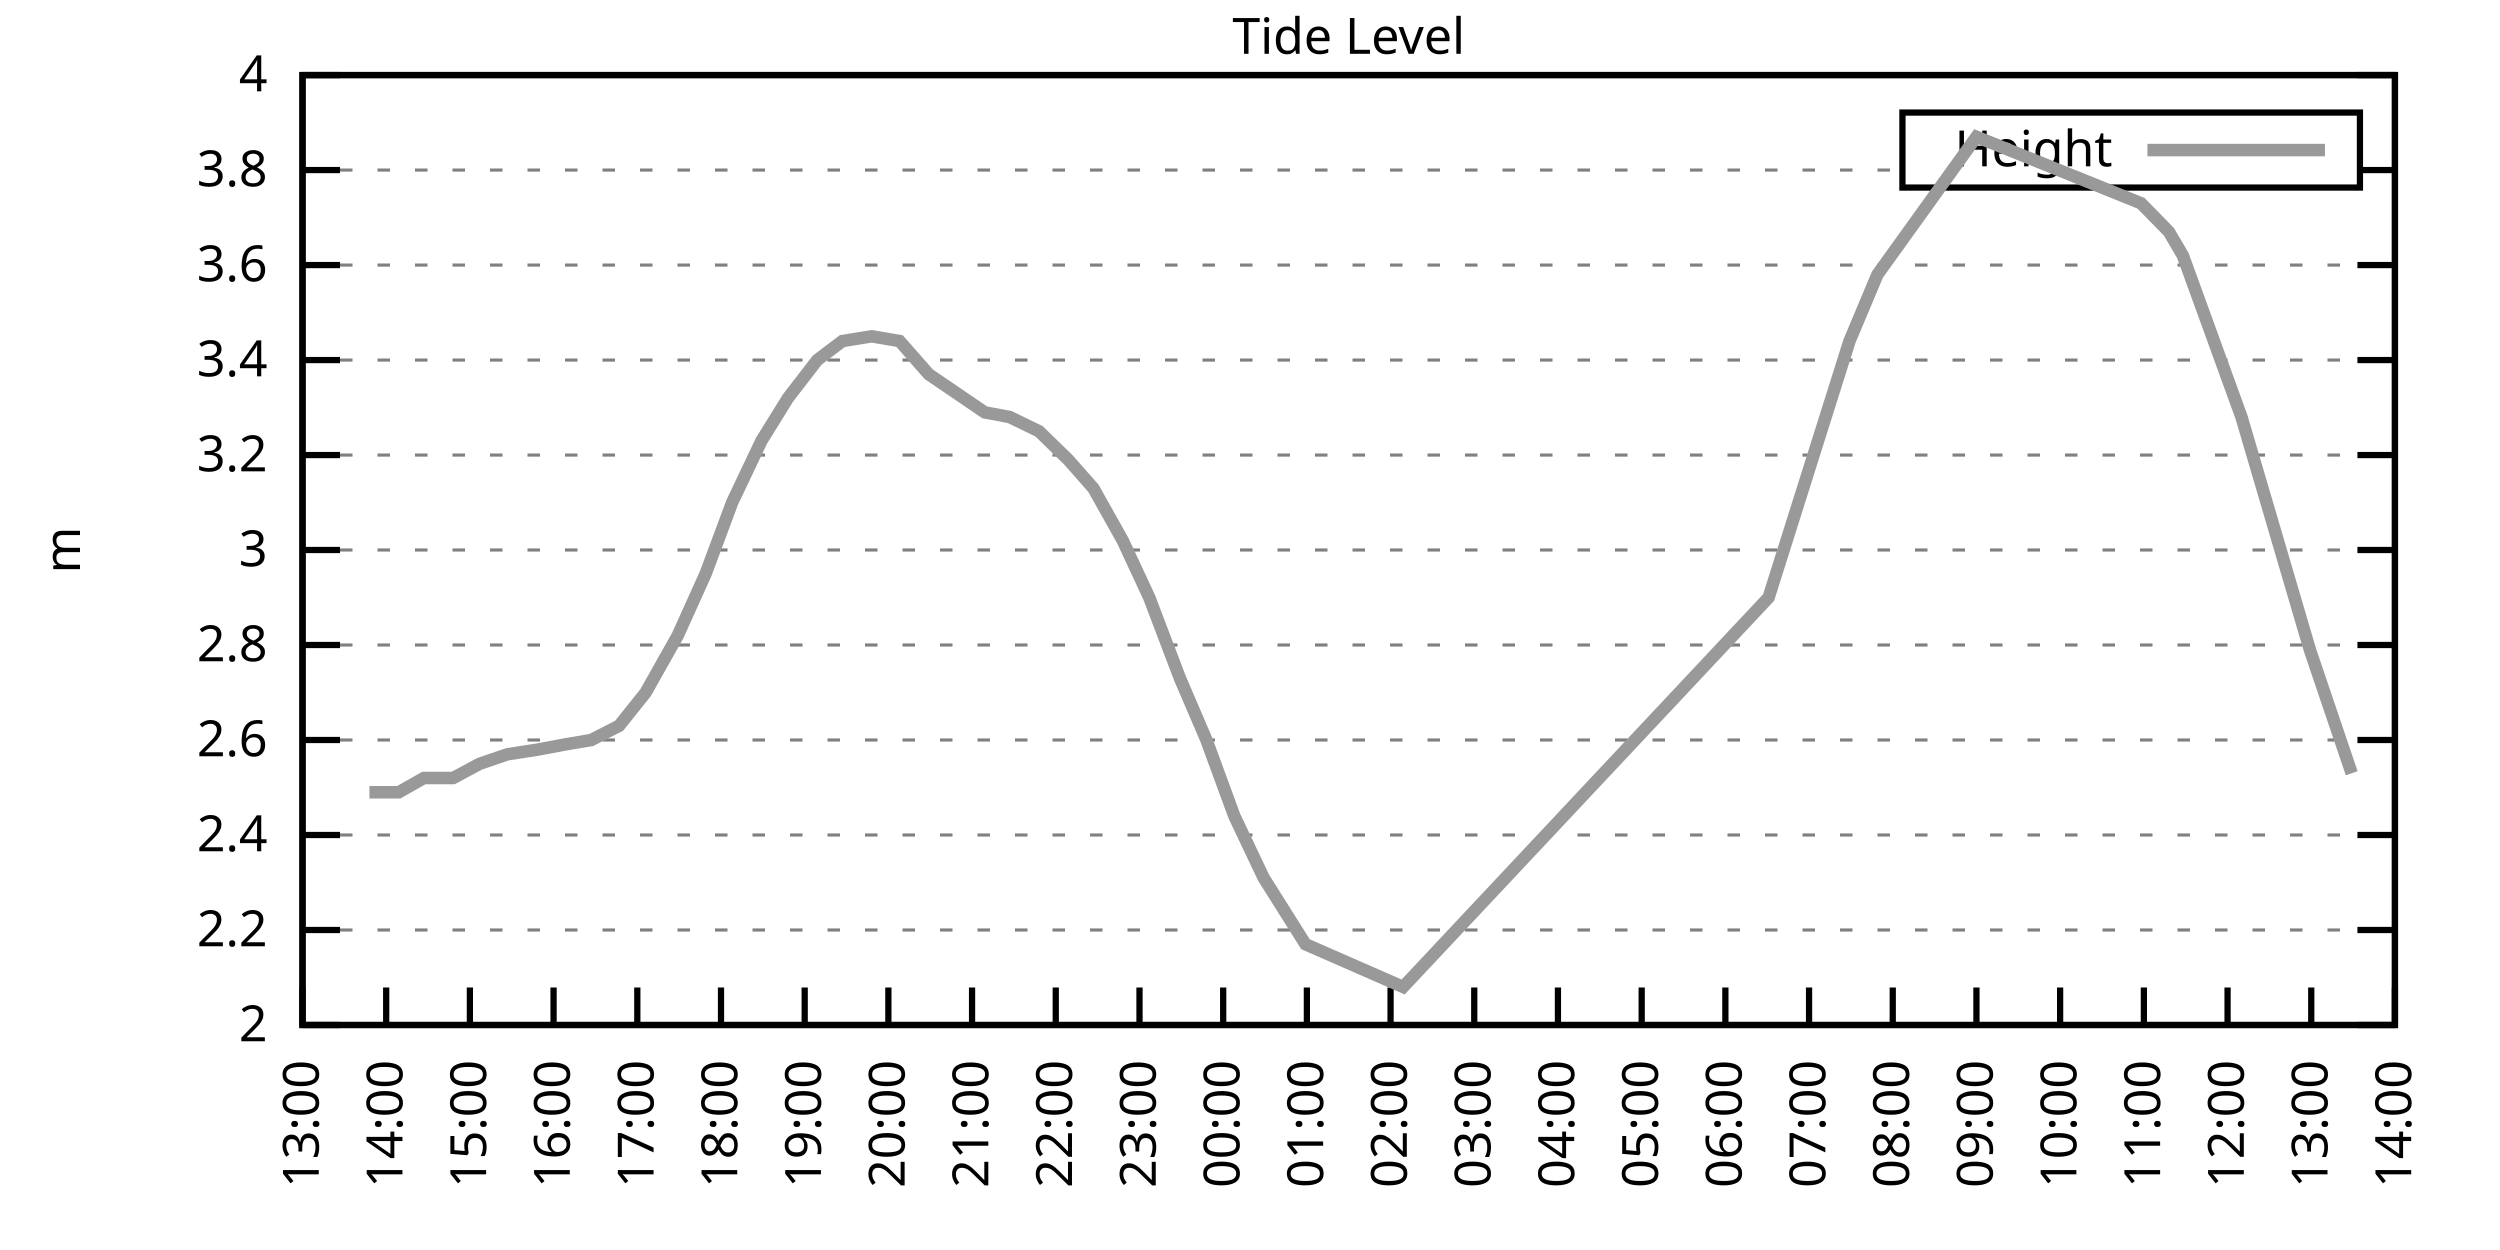
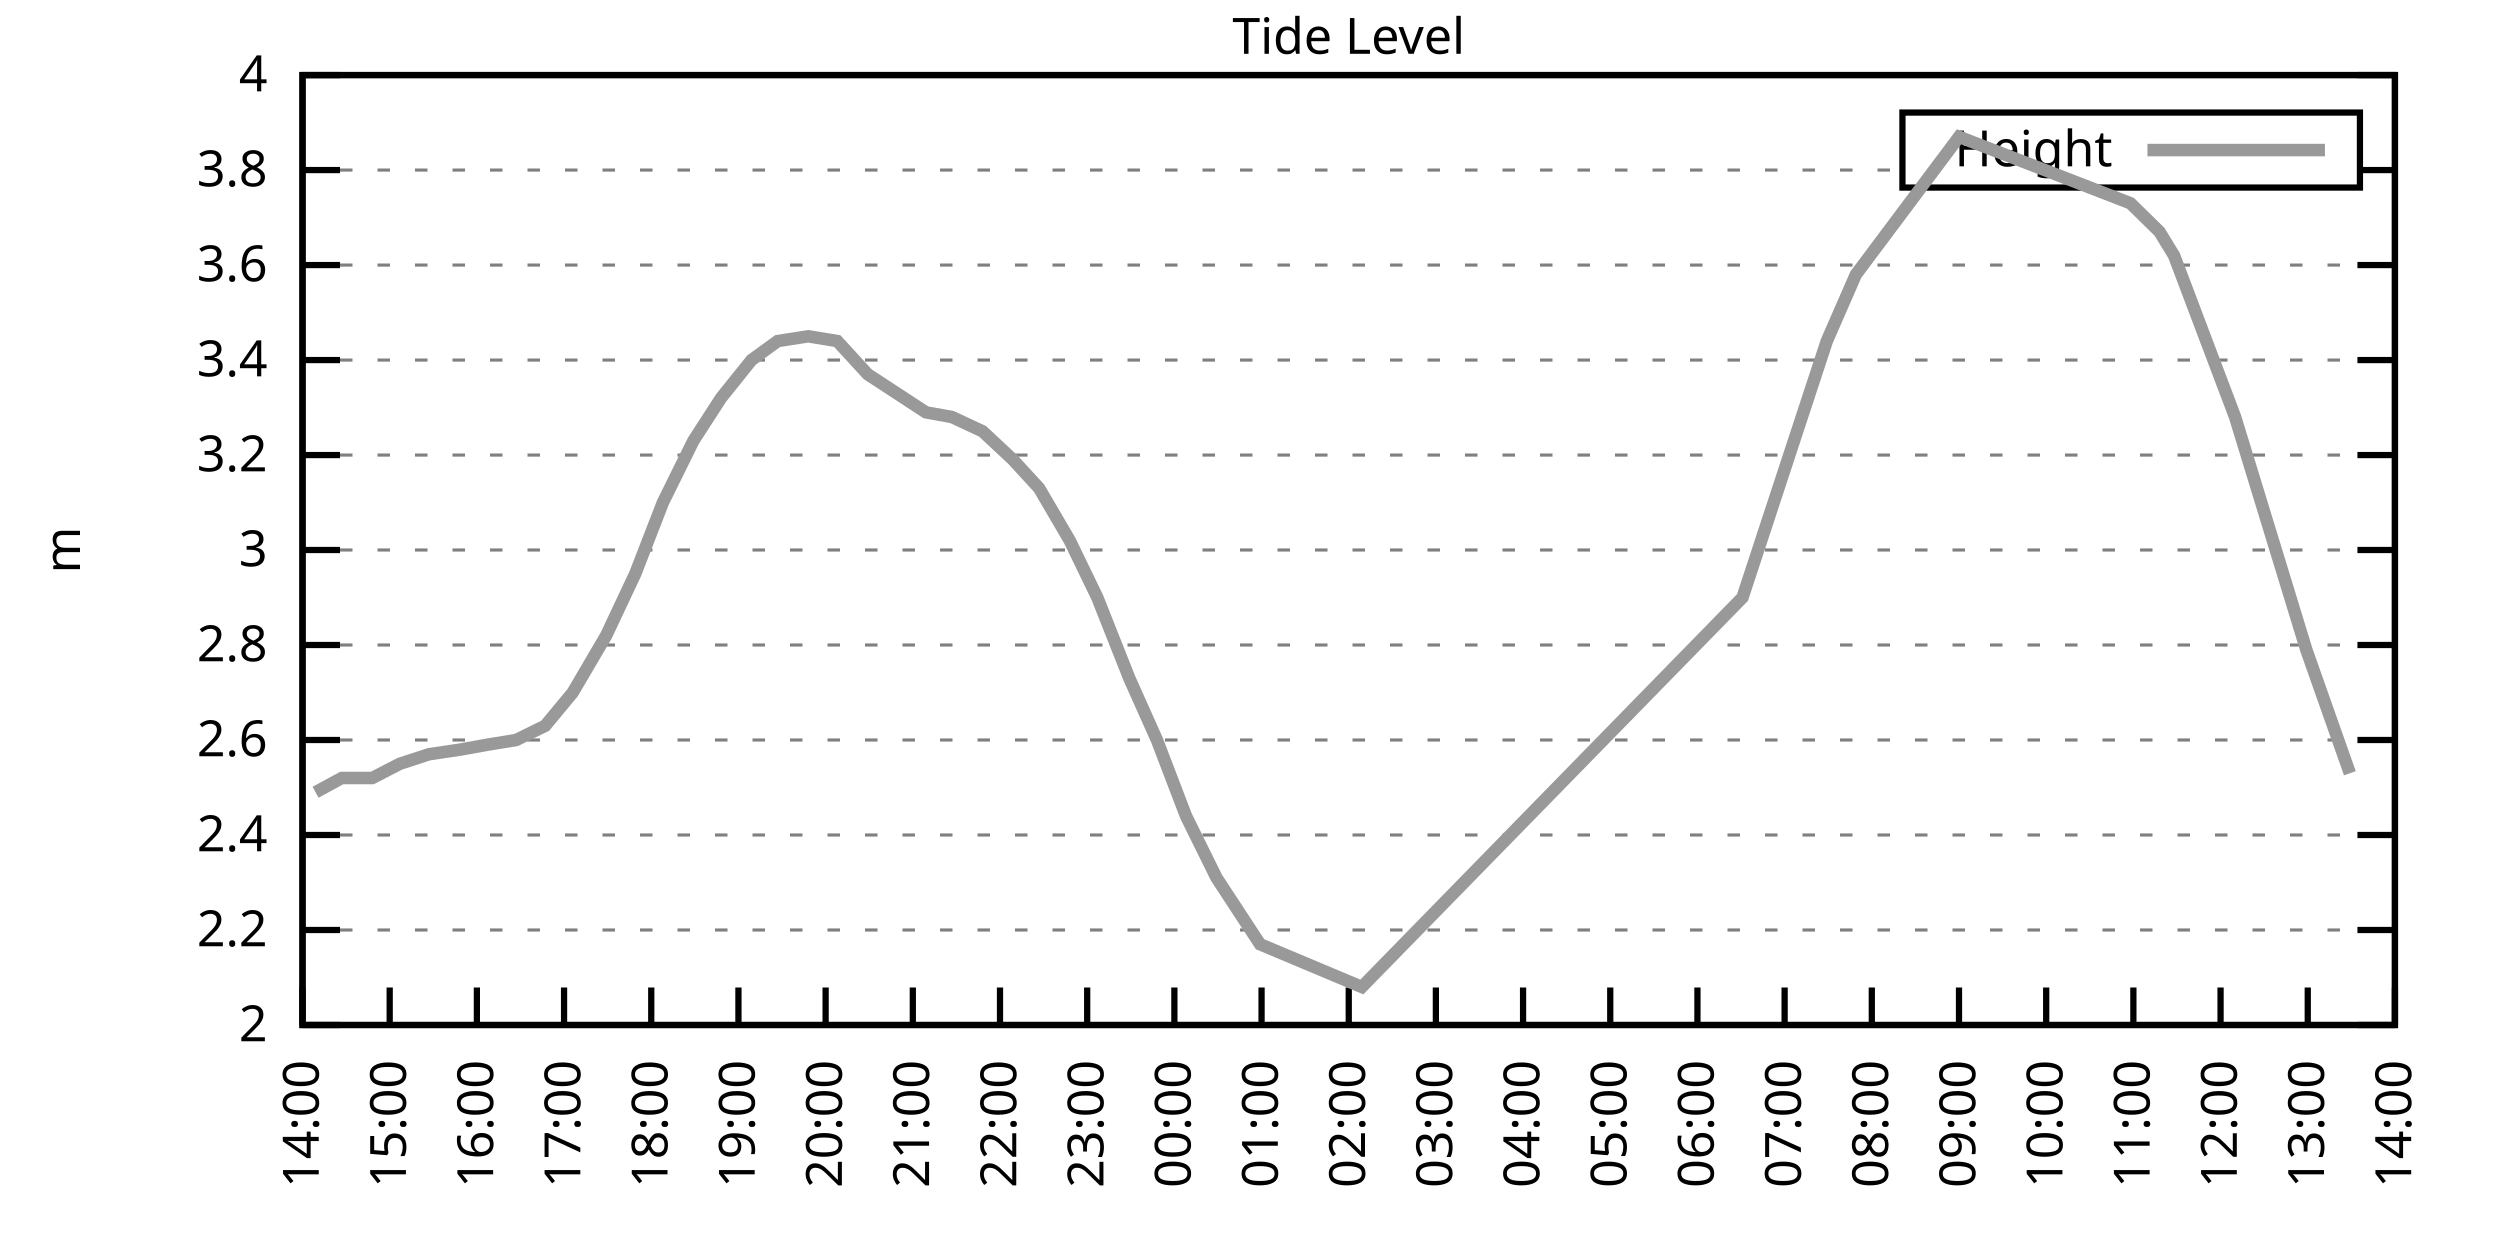
<svg xmlns="http://www.w3.org/2000/svg" xmlns:xlink="http://www.w3.org/1999/xlink" width="400" height="200" viewBox="0 0 400 200">
  <g id="gnuplot_canvas">
    <rect x="0" y="0" width="400" height="200" fill="none" />
    <defs>
      <circle id="gpDot" r="0.5" stroke-width="0.5" stroke="currentColor" />
      <path id="gpPt0" stroke-width="0.333" stroke="currentColor" d="M-1,0 h2 M0,-1 v2" />
      <path id="gpPt1" stroke-width="0.333" stroke="currentColor" d="M-1,-1 L1,1 M1,-1 L-1,1" />
      <path id="gpPt2" stroke-width="0.333" stroke="currentColor" d="M-1,0 L1,0 M0,-1 L0,1 M-1,-1 L1,1 M-1,1 L1,-1" />
      <rect id="gpPt3" stroke-width="0.333" stroke="currentColor" x="-1" y="-1" width="2" height="2" />
      <rect id="gpPt4" stroke-width="0.333" stroke="currentColor" fill="currentColor" x="-1" y="-1" width="2" height="2" />
      <circle id="gpPt5" stroke-width="0.333" stroke="currentColor" cx="0" cy="0" r="1" />
      <use xlink:href="#gpPt5" id="gpPt6" fill="currentColor" stroke="none" />
      <path id="gpPt7" stroke-width="0.333" stroke="currentColor" d="M0,-1.33 L-1.33,0.67 L1.33,0.67 z" />
      <use xlink:href="#gpPt7" id="gpPt8" fill="currentColor" stroke="none" />
      <use xlink:href="#gpPt7" id="gpPt9" stroke="currentColor" transform="rotate(180)" />
      <use xlink:href="#gpPt9" id="gpPt10" fill="currentColor" stroke="none" />
      <use xlink:href="#gpPt3" id="gpPt11" stroke="currentColor" transform="rotate(45)" />
      <use xlink:href="#gpPt11" id="gpPt12" fill="currentColor" stroke="none" />
      <path id="gpPt13" stroke-width="0.333" stroke="currentColor" d="M0,1.330 L1.265,0.411 L0.782,-1.067 L-0.782,-1.076 L-1.265,0.411 z" />
      <use xlink:href="#gpPt13" id="gpPt14" fill="currentColor" stroke="none" />
      <filter id="textbox" filterUnits="objectBoundingBox" x="0" y="0" height="1" width="1">
        <feFlood flood-color="white" flood-opacity="1" result="bgnd" />
        <feComposite in="SourceGraphic" in2="bgnd" operator="atop" />
      </filter>
      <filter id="greybox" filterUnits="objectBoundingBox" x="0" y="0" height="1" width="1">
        <feFlood flood-color="lightgrey" flood-opacity="1" result="grey" />
        <feComposite in="SourceGraphic" in2="grey" operator="atop" />
      </filter>
    </defs>
    <g fill="none" color="white" stroke="currentColor" stroke-width="1.00" stroke-linecap="butt" stroke-linejoin="miter">
</g>
    <g fill="none" color="black" stroke="currentColor" stroke-width="1.00" stroke-linecap="butt" stroke-linejoin="miter">
      <g stroke="none" shape-rendering="crispEdges">
        <polygon fill="rgb(255, 255, 255)" points="48.40,164.00 383.18,164.00 383.18,12.02 48.40,12.02 " />
      </g>
    </g>
    <g fill="none" color="black" stroke="currentColor" stroke-width="1.00" stroke-linecap="butt" stroke-linejoin="miter">
</g>
    <g fill="none" color="black" stroke="black" stroke-width="0.50" stroke-linecap="butt" stroke-linejoin="miter">
</g>
    <g fill="none" color="gray" stroke="currentColor" stroke-width="0.50" stroke-linecap="butt" stroke-linejoin="miter">
      <path stroke="gray" stroke-dasharray="2,4" class="gridline" d="M48.40,164.00 L383.19,164.00  " />
    </g>
    <g fill="none" color="gray" stroke="gray" stroke-width="1.00" stroke-linecap="butt" stroke-linejoin="miter">
</g>
    <g fill="none" color="black" stroke="currentColor" stroke-width="1.00" stroke-linecap="butt" stroke-linejoin="miter">
      <path stroke="black" d="M48.40,164.00 L54.40,164.00 M383.19,164.00 L377.19,164.00  " />
      <g transform="translate(42.80,166.60)" stroke="none" fill="black" font-family="Sans" font-size="8.00" text-anchor="end">
        <text>
          <tspan font-family="Sans"> 2</tspan>
        </text>
      </g>
    </g>
    <g fill="none" color="black" stroke="currentColor" stroke-width="1.00" stroke-linecap="butt" stroke-linejoin="miter">
</g>
    <g fill="none" color="black" stroke="black" stroke-width="0.50" stroke-linecap="butt" stroke-linejoin="miter">
</g>
    <g fill="none" color="gray" stroke="currentColor" stroke-width="0.50" stroke-linecap="butt" stroke-linejoin="miter">
      <path stroke="gray" stroke-dasharray="2,4" class="gridline" d="M48.40,148.80 L383.19,148.80  " />
    </g>
    <g fill="none" color="gray" stroke="gray" stroke-width="1.00" stroke-linecap="butt" stroke-linejoin="miter">
</g>
    <g fill="none" color="black" stroke="currentColor" stroke-width="1.00" stroke-linecap="butt" stroke-linejoin="miter">
      <path stroke="black" d="M48.40,148.80 L54.40,148.80 M383.19,148.80 L377.19,148.80  " />
      <g transform="translate(42.80,151.40)" stroke="none" fill="black" font-family="Sans" font-size="8.00" text-anchor="end">
        <text>
          <tspan font-family="Sans"> 2.2</tspan>
        </text>
      </g>
    </g>
    <g fill="none" color="black" stroke="currentColor" stroke-width="1.00" stroke-linecap="butt" stroke-linejoin="miter">
</g>
    <g fill="none" color="black" stroke="black" stroke-width="0.50" stroke-linecap="butt" stroke-linejoin="miter">
</g>
    <g fill="none" color="gray" stroke="currentColor" stroke-width="0.50" stroke-linecap="butt" stroke-linejoin="miter">
      <path stroke="gray" stroke-dasharray="2,4" class="gridline" d="M48.40,133.60 L383.19,133.60  " />
    </g>
    <g fill="none" color="gray" stroke="gray" stroke-width="1.00" stroke-linecap="butt" stroke-linejoin="miter">
</g>
    <g fill="none" color="black" stroke="currentColor" stroke-width="1.00" stroke-linecap="butt" stroke-linejoin="miter">
      <path stroke="black" d="M48.40,133.60 L54.40,133.60 M383.19,133.60 L377.19,133.60  " />
      <g transform="translate(42.80,136.20)" stroke="none" fill="black" font-family="Sans" font-size="8.00" text-anchor="end">
        <text>
          <tspan font-family="Sans"> 2.4</tspan>
        </text>
      </g>
    </g>
    <g fill="none" color="black" stroke="currentColor" stroke-width="1.00" stroke-linecap="butt" stroke-linejoin="miter">
</g>
    <g fill="none" color="black" stroke="black" stroke-width="0.50" stroke-linecap="butt" stroke-linejoin="miter">
</g>
    <g fill="none" color="gray" stroke="currentColor" stroke-width="0.50" stroke-linecap="butt" stroke-linejoin="miter">
      <path stroke="gray" stroke-dasharray="2,4" class="gridline" d="M48.40,118.40 L383.19,118.40  " />
    </g>
    <g fill="none" color="gray" stroke="gray" stroke-width="1.00" stroke-linecap="butt" stroke-linejoin="miter">
</g>
    <g fill="none" color="black" stroke="currentColor" stroke-width="1.00" stroke-linecap="butt" stroke-linejoin="miter">
      <path stroke="black" d="M48.40,118.40 L54.40,118.40 M383.19,118.40 L377.19,118.40  " />
      <g transform="translate(42.80,121.00)" stroke="none" fill="black" font-family="Sans" font-size="8.00" text-anchor="end">
        <text>
          <tspan font-family="Sans"> 2.6</tspan>
        </text>
      </g>
    </g>
    <g fill="none" color="black" stroke="currentColor" stroke-width="1.00" stroke-linecap="butt" stroke-linejoin="miter">
</g>
    <g fill="none" color="black" stroke="black" stroke-width="0.50" stroke-linecap="butt" stroke-linejoin="miter">
</g>
    <g fill="none" color="gray" stroke="currentColor" stroke-width="0.50" stroke-linecap="butt" stroke-linejoin="miter">
      <path stroke="gray" stroke-dasharray="2,4" class="gridline" d="M48.40,103.20 L383.19,103.20  " />
    </g>
    <g fill="none" color="gray" stroke="gray" stroke-width="1.00" stroke-linecap="butt" stroke-linejoin="miter">
</g>
    <g fill="none" color="black" stroke="currentColor" stroke-width="1.00" stroke-linecap="butt" stroke-linejoin="miter">
      <path stroke="black" d="M48.40,103.20 L54.40,103.20 M383.19,103.20 L377.19,103.20  " />
      <g transform="translate(42.80,105.80)" stroke="none" fill="black" font-family="Sans" font-size="8.00" text-anchor="end">
        <text>
          <tspan font-family="Sans"> 2.8</tspan>
        </text>
      </g>
    </g>
    <g fill="none" color="black" stroke="currentColor" stroke-width="1.00" stroke-linecap="butt" stroke-linejoin="miter">
</g>
    <g fill="none" color="black" stroke="black" stroke-width="0.50" stroke-linecap="butt" stroke-linejoin="miter">
</g>
    <g fill="none" color="gray" stroke="currentColor" stroke-width="0.50" stroke-linecap="butt" stroke-linejoin="miter">
      <path stroke="gray" stroke-dasharray="2,4" class="gridline" d="M48.40,88.00 L383.19,88.00  " />
    </g>
    <g fill="none" color="gray" stroke="gray" stroke-width="1.00" stroke-linecap="butt" stroke-linejoin="miter">
</g>
    <g fill="none" color="black" stroke="currentColor" stroke-width="1.00" stroke-linecap="butt" stroke-linejoin="miter">
      <path stroke="black" d="M48.40,88.00 L54.40,88.00 M383.19,88.00 L377.19,88.00  " />
      <g transform="translate(42.80,90.60)" stroke="none" fill="black" font-family="Sans" font-size="8.00" text-anchor="end">
        <text>
          <tspan font-family="Sans"> 3</tspan>
        </text>
      </g>
    </g>
    <g fill="none" color="black" stroke="currentColor" stroke-width="1.00" stroke-linecap="butt" stroke-linejoin="miter">
</g>
    <g fill="none" color="black" stroke="black" stroke-width="0.50" stroke-linecap="butt" stroke-linejoin="miter">
</g>
    <g fill="none" color="gray" stroke="currentColor" stroke-width="0.50" stroke-linecap="butt" stroke-linejoin="miter">
      <path stroke="gray" stroke-dasharray="2,4" class="gridline" d="M48.40,72.81 L383.19,72.81  " />
    </g>
    <g fill="none" color="gray" stroke="gray" stroke-width="1.00" stroke-linecap="butt" stroke-linejoin="miter">
</g>
    <g fill="none" color="black" stroke="currentColor" stroke-width="1.00" stroke-linecap="butt" stroke-linejoin="miter">
      <path stroke="black" d="M48.40,72.81 L54.40,72.81 M383.19,72.81 L377.19,72.81  " />
      <g transform="translate(42.80,75.41)" stroke="none" fill="black" font-family="Sans" font-size="8.00" text-anchor="end">
        <text>
          <tspan font-family="Sans"> 3.2</tspan>
        </text>
      </g>
    </g>
    <g fill="none" color="black" stroke="currentColor" stroke-width="1.00" stroke-linecap="butt" stroke-linejoin="miter">
</g>
    <g fill="none" color="black" stroke="black" stroke-width="0.50" stroke-linecap="butt" stroke-linejoin="miter">
</g>
    <g fill="none" color="gray" stroke="currentColor" stroke-width="0.50" stroke-linecap="butt" stroke-linejoin="miter">
      <path stroke="gray" stroke-dasharray="2,4" class="gridline" d="M48.40,57.61 L383.19,57.61  " />
    </g>
    <g fill="none" color="gray" stroke="gray" stroke-width="1.00" stroke-linecap="butt" stroke-linejoin="miter">
</g>
    <g fill="none" color="black" stroke="currentColor" stroke-width="1.00" stroke-linecap="butt" stroke-linejoin="miter">
      <path stroke="black" d="M48.40,57.61 L54.40,57.61 M383.19,57.61 L377.19,57.61  " />
      <g transform="translate(42.80,60.21)" stroke="none" fill="black" font-family="Sans" font-size="8.00" text-anchor="end">
        <text>
          <tspan font-family="Sans"> 3.4</tspan>
        </text>
      </g>
    </g>
    <g fill="none" color="black" stroke="currentColor" stroke-width="1.00" stroke-linecap="butt" stroke-linejoin="miter">
</g>
    <g fill="none" color="black" stroke="black" stroke-width="0.50" stroke-linecap="butt" stroke-linejoin="miter">
</g>
    <g fill="none" color="gray" stroke="currentColor" stroke-width="0.50" stroke-linecap="butt" stroke-linejoin="miter">
      <path stroke="gray" stroke-dasharray="2,4" class="gridline" d="M48.40,42.41 L383.19,42.41  " />
    </g>
    <g fill="none" color="gray" stroke="gray" stroke-width="1.00" stroke-linecap="butt" stroke-linejoin="miter">
</g>
    <g fill="none" color="black" stroke="currentColor" stroke-width="1.00" stroke-linecap="butt" stroke-linejoin="miter">
      <path stroke="black" d="M48.40,42.41 L54.40,42.41 M383.19,42.41 L377.19,42.41  " />
      <g transform="translate(42.80,45.01)" stroke="none" fill="black" font-family="Sans" font-size="8.00" text-anchor="end">
        <text>
          <tspan font-family="Sans"> 3.6</tspan>
        </text>
      </g>
    </g>
    <g fill="none" color="black" stroke="currentColor" stroke-width="1.00" stroke-linecap="butt" stroke-linejoin="miter">
</g>
    <g fill="none" color="black" stroke="black" stroke-width="0.50" stroke-linecap="butt" stroke-linejoin="miter">
</g>
    <g fill="none" color="gray" stroke="currentColor" stroke-width="0.50" stroke-linecap="butt" stroke-linejoin="miter">
      <path stroke="gray" stroke-dasharray="2,4" class="gridline" d="M48.40,27.21 L304.39,27.21 M377.59,27.21 L383.19,27.21  " />
    </g>
    <g fill="none" color="gray" stroke="gray" stroke-width="1.00" stroke-linecap="butt" stroke-linejoin="miter">
</g>
    <g fill="none" color="black" stroke="currentColor" stroke-width="1.00" stroke-linecap="butt" stroke-linejoin="miter">
      <path stroke="black" d="M48.40,27.21 L54.40,27.21 M383.19,27.21 L377.19,27.21  " />
      <g transform="translate(42.80,29.81)" stroke="none" fill="black" font-family="Sans" font-size="8.00" text-anchor="end">
        <text>
          <tspan font-family="Sans"> 3.8</tspan>
        </text>
      </g>
    </g>
    <g fill="none" color="black" stroke="currentColor" stroke-width="1.00" stroke-linecap="butt" stroke-linejoin="miter">
</g>
    <g fill="none" color="black" stroke="black" stroke-width="0.50" stroke-linecap="butt" stroke-linejoin="miter">
</g>
    <g fill="none" color="gray" stroke="currentColor" stroke-width="0.50" stroke-linecap="butt" stroke-linejoin="miter">
      <path stroke="gray" stroke-dasharray="2,4" class="gridline" d="M48.40,12.01 L383.19,12.01  " />
    </g>
    <g fill="none" color="gray" stroke="gray" stroke-width="1.00" stroke-linecap="butt" stroke-linejoin="miter">
</g>
    <g fill="none" color="black" stroke="currentColor" stroke-width="1.00" stroke-linecap="butt" stroke-linejoin="miter">
      <path stroke="black" d="M48.40,12.01 L54.40,12.01 M383.19,12.01 L377.19,12.01  " />
      <g transform="translate(42.80,14.61)" stroke="none" fill="black" font-family="Sans" font-size="8.00" text-anchor="end">
        <text>
          <tspan font-family="Sans"> 4</tspan>
        </text>
      </g>
    </g>
    <g fill="none" color="black" stroke="currentColor" stroke-width="1.00" stroke-linecap="butt" stroke-linejoin="miter">
      <path stroke="black" d="M48.40,164.00 L48.40,158.00  " />
      <g transform="translate(51.00,169.60) rotate(270.00)" stroke="none" fill="black" font-family="Sans" font-size="8.00" text-anchor="end">
        <text>
-           <tspan font-family="Sans">13:00</tspan>
-         </text>
-       </g>
-     </g>
-     <g fill="none" color="black" stroke="currentColor" stroke-width="1.00" stroke-linecap="butt" stroke-linejoin="miter">
-       <path stroke="black" d="M61.79,164.00 L61.79,158.00  " />
-       <g transform="translate(64.39,169.60) rotate(270.00)" stroke="none" fill="black" font-family="Sans" font-size="8.00" text-anchor="end">
-         <text>
          <tspan font-family="Sans">14:00</tspan>
        </text>
      </g>
    </g>
    <g fill="none" color="black" stroke="currentColor" stroke-width="1.00" stroke-linecap="butt" stroke-linejoin="miter">
-       <path stroke="black" d="M75.18,164.00 L75.18,158.00  " />
-       <g transform="translate(77.78,169.60) rotate(270.00)" stroke="none" fill="black" font-family="Sans" font-size="8.00" text-anchor="end">
+       <path stroke="black" d="M62.35,164.00 L62.35,158.00  " />
+       <g transform="translate(64.95,169.60) rotate(270.00)" stroke="none" fill="black" font-family="Sans" font-size="8.00" text-anchor="end">
        <text>
          <tspan font-family="Sans">15:00</tspan>
        </text>
      </g>
    </g>
    <g fill="none" color="black" stroke="currentColor" stroke-width="1.00" stroke-linecap="butt" stroke-linejoin="miter">
-       <path stroke="black" d="M88.57,164.00 L88.57,158.00  " />
-       <g transform="translate(91.17,169.60) rotate(270.00)" stroke="none" fill="black" font-family="Sans" font-size="8.00" text-anchor="end">
+       <path stroke="black" d="M76.30,164.00 L76.30,158.00  " />
+       <g transform="translate(78.90,169.60) rotate(270.00)" stroke="none" fill="black" font-family="Sans" font-size="8.00" text-anchor="end">
        <text>
          <tspan font-family="Sans">16:00</tspan>
        </text>
      </g>
    </g>
    <g fill="none" color="black" stroke="currentColor" stroke-width="1.00" stroke-linecap="butt" stroke-linejoin="miter">
-       <path stroke="black" d="M101.97,164.00 L101.97,158.00  " />
-       <g transform="translate(104.57,169.60) rotate(270.00)" stroke="none" fill="black" font-family="Sans" font-size="8.00" text-anchor="end">
+       <path stroke="black" d="M90.25,164.00 L90.25,158.00  " />
+       <g transform="translate(92.85,169.60) rotate(270.00)" stroke="none" fill="black" font-family="Sans" font-size="8.00" text-anchor="end">
        <text>
          <tspan font-family="Sans">17:00</tspan>
        </text>
      </g>
    </g>
    <g fill="none" color="black" stroke="currentColor" stroke-width="1.00" stroke-linecap="butt" stroke-linejoin="miter">
-       <path stroke="black" d="M115.36,164.00 L115.36,158.00  " />
-       <g transform="translate(117.96,169.60) rotate(270.00)" stroke="none" fill="black" font-family="Sans" font-size="8.00" text-anchor="end">
+       <path stroke="black" d="M104.20,164.00 L104.20,158.00  " />
+       <g transform="translate(106.80,169.60) rotate(270.00)" stroke="none" fill="black" font-family="Sans" font-size="8.00" text-anchor="end">
        <text>
          <tspan font-family="Sans">18:00</tspan>
        </text>
      </g>
    </g>
    <g fill="none" color="black" stroke="currentColor" stroke-width="1.00" stroke-linecap="butt" stroke-linejoin="miter">
-       <path stroke="black" d="M128.75,164.00 L128.75,158.00  " />
-       <g transform="translate(131.35,169.60) rotate(270.00)" stroke="none" fill="black" font-family="Sans" font-size="8.00" text-anchor="end">
+       <path stroke="black" d="M118.15,164.00 L118.15,158.00  " />
+       <g transform="translate(120.75,169.60) rotate(270.00)" stroke="none" fill="black" font-family="Sans" font-size="8.00" text-anchor="end">
        <text>
          <tspan font-family="Sans">19:00</tspan>
        </text>
      </g>
    </g>
    <g fill="none" color="black" stroke="currentColor" stroke-width="1.00" stroke-linecap="butt" stroke-linejoin="miter">
-       <path stroke="black" d="M142.14,164.00 L142.14,158.00  " />
-       <g transform="translate(144.74,169.60) rotate(270.00)" stroke="none" fill="black" font-family="Sans" font-size="8.00" text-anchor="end">
+       <path stroke="black" d="M132.10,164.00 L132.10,158.00  " />
+       <g transform="translate(134.70,169.60) rotate(270.00)" stroke="none" fill="black" font-family="Sans" font-size="8.00" text-anchor="end">
        <text>
          <tspan font-family="Sans">20:00</tspan>
        </text>
      </g>
    </g>
    <g fill="none" color="black" stroke="currentColor" stroke-width="1.00" stroke-linecap="butt" stroke-linejoin="miter">
-       <path stroke="black" d="M155.53,164.00 L155.53,158.00  " />
-       <g transform="translate(158.13,169.60) rotate(270.00)" stroke="none" fill="black" font-family="Sans" font-size="8.00" text-anchor="end">
+       <path stroke="black" d="M146.05,164.00 L146.05,158.00  " />
+       <g transform="translate(148.65,169.60) rotate(270.00)" stroke="none" fill="black" font-family="Sans" font-size="8.00" text-anchor="end">
        <text>
          <tspan font-family="Sans">21:00</tspan>
        </text>
      </g>
    </g>
    <g fill="none" color="black" stroke="currentColor" stroke-width="1.00" stroke-linecap="butt" stroke-linejoin="miter">
-       <path stroke="black" d="M168.92,164.00 L168.92,158.00  " />
-       <g transform="translate(171.52,169.60) rotate(270.00)" stroke="none" fill="black" font-family="Sans" font-size="8.00" text-anchor="end">
+       <path stroke="black" d="M160.00,164.00 L160.00,158.00  " />
+       <g transform="translate(162.60,169.60) rotate(270.00)" stroke="none" fill="black" font-family="Sans" font-size="8.00" text-anchor="end">
        <text>
          <tspan font-family="Sans">22:00</tspan>
        </text>
      </g>
    </g>
    <g fill="none" color="black" stroke="currentColor" stroke-width="1.00" stroke-linecap="butt" stroke-linejoin="miter">
-       <path stroke="black" d="M182.32,164.00 L182.32,158.00  " />
-       <g transform="translate(184.92,169.60) rotate(270.00)" stroke="none" fill="black" font-family="Sans" font-size="8.00" text-anchor="end">
+       <path stroke="black" d="M173.95,164.00 L173.95,158.00  " />
+       <g transform="translate(176.55,169.60) rotate(270.00)" stroke="none" fill="black" font-family="Sans" font-size="8.00" text-anchor="end">
        <text>
          <tspan font-family="Sans">23:00</tspan>
        </text>
      </g>
    </g>
    <g fill="none" color="black" stroke="currentColor" stroke-width="1.00" stroke-linecap="butt" stroke-linejoin="miter">
-       <path stroke="black" d="M195.71,164.00 L195.71,158.00  " />
-       <g transform="translate(198.31,169.60) rotate(270.00)" stroke="none" fill="black" font-family="Sans" font-size="8.00" text-anchor="end">
+       <path stroke="black" d="M187.90,164.00 L187.90,158.00  " />
+       <g transform="translate(190.50,169.60) rotate(270.00)" stroke="none" fill="black" font-family="Sans" font-size="8.00" text-anchor="end">
        <text>
          <tspan font-family="Sans">00:00</tspan>
        </text>
      </g>
    </g>
    <g fill="none" color="black" stroke="currentColor" stroke-width="1.00" stroke-linecap="butt" stroke-linejoin="miter">
-       <path stroke="black" d="M209.10,164.00 L209.10,158.00  " />
-       <g transform="translate(211.70,169.60) rotate(270.00)" stroke="none" fill="black" font-family="Sans" font-size="8.00" text-anchor="end">
+       <path stroke="black" d="M201.85,164.00 L201.85,158.00  " />
+       <g transform="translate(204.45,169.60) rotate(270.00)" stroke="none" fill="black" font-family="Sans" font-size="8.00" text-anchor="end">
        <text>
          <tspan font-family="Sans">01:00</tspan>
        </text>
      </g>
    </g>
    <g fill="none" color="black" stroke="currentColor" stroke-width="1.00" stroke-linecap="butt" stroke-linejoin="miter">
-       <path stroke="black" d="M222.49,164.00 L222.49,158.00  " />
-       <g transform="translate(225.09,169.60) rotate(270.00)" stroke="none" fill="black" font-family="Sans" font-size="8.00" text-anchor="end">
+       <path stroke="black" d="M215.80,164.00 L215.80,158.00  " />
+       <g transform="translate(218.40,169.60) rotate(270.00)" stroke="none" fill="black" font-family="Sans" font-size="8.00" text-anchor="end">
        <text>
          <tspan font-family="Sans">02:00</tspan>
        </text>
      </g>
    </g>
    <g fill="none" color="black" stroke="currentColor" stroke-width="1.00" stroke-linecap="butt" stroke-linejoin="miter">
-       <path stroke="black" d="M235.88,164.00 L235.88,158.00  " />
-       <g transform="translate(238.48,169.60) rotate(270.00)" stroke="none" fill="black" font-family="Sans" font-size="8.00" text-anchor="end">
+       <path stroke="black" d="M229.74,164.00 L229.74,158.00  " />
+       <g transform="translate(232.34,169.60) rotate(270.00)" stroke="none" fill="black" font-family="Sans" font-size="8.00" text-anchor="end">
        <text>
          <tspan font-family="Sans">03:00</tspan>
        </text>
      </g>
    </g>
    <g fill="none" color="black" stroke="currentColor" stroke-width="1.00" stroke-linecap="butt" stroke-linejoin="miter">
-       <path stroke="black" d="M249.27,164.00 L249.27,158.00  " />
-       <g transform="translate(251.87,169.60) rotate(270.00)" stroke="none" fill="black" font-family="Sans" font-size="8.00" text-anchor="end">
+       <path stroke="black" d="M243.69,164.00 L243.69,158.00  " />
+       <g transform="translate(246.29,169.60) rotate(270.00)" stroke="none" fill="black" font-family="Sans" font-size="8.00" text-anchor="end">
        <text>
          <tspan font-family="Sans">04:00</tspan>
        </text>
      </g>
    </g>
    <g fill="none" color="black" stroke="currentColor" stroke-width="1.00" stroke-linecap="butt" stroke-linejoin="miter">
-       <path stroke="black" d="M262.67,164.00 L262.67,158.00  " />
-       <g transform="translate(265.27,169.60) rotate(270.00)" stroke="none" fill="black" font-family="Sans" font-size="8.00" text-anchor="end">
+       <path stroke="black" d="M257.64,164.00 L257.64,158.00  " />
+       <g transform="translate(260.24,169.60) rotate(270.00)" stroke="none" fill="black" font-family="Sans" font-size="8.00" text-anchor="end">
        <text>
          <tspan font-family="Sans">05:00</tspan>
        </text>
      </g>
    </g>
    <g fill="none" color="black" stroke="currentColor" stroke-width="1.00" stroke-linecap="butt" stroke-linejoin="miter">
-       <path stroke="black" d="M276.06,164.00 L276.06,158.00  " />
-       <g transform="translate(278.66,169.60) rotate(270.00)" stroke="none" fill="black" font-family="Sans" font-size="8.00" text-anchor="end">
+       <path stroke="black" d="M271.59,164.00 L271.59,158.00  " />
+       <g transform="translate(274.19,169.60) rotate(270.00)" stroke="none" fill="black" font-family="Sans" font-size="8.00" text-anchor="end">
        <text>
          <tspan font-family="Sans">06:00</tspan>
        </text>
      </g>
    </g>
    <g fill="none" color="black" stroke="currentColor" stroke-width="1.00" stroke-linecap="butt" stroke-linejoin="miter">
-       <path stroke="black" d="M289.45,164.00 L289.45,158.00  " />
-       <g transform="translate(292.05,169.60) rotate(270.00)" stroke="none" fill="black" font-family="Sans" font-size="8.00" text-anchor="end">
+       <path stroke="black" d="M285.54,164.00 L285.54,158.00  " />
+       <g transform="translate(288.14,169.60) rotate(270.00)" stroke="none" fill="black" font-family="Sans" font-size="8.00" text-anchor="end">
        <text>
          <tspan font-family="Sans">07:00</tspan>
        </text>
      </g>
    </g>
    <g fill="none" color="black" stroke="currentColor" stroke-width="1.00" stroke-linecap="butt" stroke-linejoin="miter">
-       <path stroke="black" d="M302.84,164.00 L302.84,158.00  " />
-       <g transform="translate(305.44,169.60) rotate(270.00)" stroke="none" fill="black" font-family="Sans" font-size="8.00" text-anchor="end">
+       <path stroke="black" d="M299.49,164.00 L299.49,158.00  " />
+       <g transform="translate(302.09,169.60) rotate(270.00)" stroke="none" fill="black" font-family="Sans" font-size="8.00" text-anchor="end">
        <text>
          <tspan font-family="Sans">08:00</tspan>
        </text>
      </g>
    </g>
    <g fill="none" color="black" stroke="currentColor" stroke-width="1.00" stroke-linecap="butt" stroke-linejoin="miter">
-       <path stroke="black" d="M316.23,164.00 L316.23,158.00  " />
-       <g transform="translate(318.83,169.60) rotate(270.00)" stroke="none" fill="black" font-family="Sans" font-size="8.00" text-anchor="end">
+       <path stroke="black" d="M313.44,164.00 L313.44,158.00  " />
+       <g transform="translate(316.04,169.60) rotate(270.00)" stroke="none" fill="black" font-family="Sans" font-size="8.00" text-anchor="end">
        <text>
          <tspan font-family="Sans">09:00</tspan>
        </text>
      </g>
    </g>
    <g fill="none" color="black" stroke="currentColor" stroke-width="1.00" stroke-linecap="butt" stroke-linejoin="miter">
-       <path stroke="black" d="M329.62,164.00 L329.62,158.00  " />
-       <g transform="translate(332.22,169.60) rotate(270.00)" stroke="none" fill="black" font-family="Sans" font-size="8.00" text-anchor="end">
+       <path stroke="black" d="M327.39,164.00 L327.39,158.00  " />
+       <g transform="translate(329.99,169.60) rotate(270.00)" stroke="none" fill="black" font-family="Sans" font-size="8.00" text-anchor="end">
        <text>
          <tspan font-family="Sans">10:00</tspan>
        </text>
      </g>
    </g>
    <g fill="none" color="black" stroke="currentColor" stroke-width="1.00" stroke-linecap="butt" stroke-linejoin="miter">
-       <path stroke="black" d="M343.02,164.00 L343.02,158.00  " />
-       <g transform="translate(345.62,169.60) rotate(270.00)" stroke="none" fill="black" font-family="Sans" font-size="8.00" text-anchor="end">
+       <path stroke="black" d="M341.34,164.00 L341.34,158.00  " />
+       <g transform="translate(343.94,169.60) rotate(270.00)" stroke="none" fill="black" font-family="Sans" font-size="8.00" text-anchor="end">
        <text>
          <tspan font-family="Sans">11:00</tspan>
        </text>
      </g>
    </g>
    <g fill="none" color="black" stroke="currentColor" stroke-width="1.00" stroke-linecap="butt" stroke-linejoin="miter">
-       <path stroke="black" d="M356.41,164.00 L356.41,158.00  " />
-       <g transform="translate(359.01,169.60) rotate(270.00)" stroke="none" fill="black" font-family="Sans" font-size="8.00" text-anchor="end">
+       <path stroke="black" d="M355.29,164.00 L355.29,158.00  " />
+       <g transform="translate(357.89,169.60) rotate(270.00)" stroke="none" fill="black" font-family="Sans" font-size="8.00" text-anchor="end">
        <text>
          <tspan font-family="Sans">12:00</tspan>
        </text>
      </g>
    </g>
    <g fill="none" color="black" stroke="currentColor" stroke-width="1.00" stroke-linecap="butt" stroke-linejoin="miter">
-       <path stroke="black" d="M369.80,164.00 L369.80,158.00  " />
-       <g transform="translate(372.40,169.60) rotate(270.00)" stroke="none" fill="black" font-family="Sans" font-size="8.00" text-anchor="end">
+       <path stroke="black" d="M369.24,164.00 L369.24,158.00  " />
+       <g transform="translate(371.84,169.60) rotate(270.00)" stroke="none" fill="black" font-family="Sans" font-size="8.00" text-anchor="end">
        <text>
          <tspan font-family="Sans">13:00</tspan>
        </text>
      </g>
    </g>
    <g fill="none" color="black" stroke="currentColor" stroke-width="1.00" stroke-linecap="butt" stroke-linejoin="miter">
      <path stroke="black" d="M383.19,164.00 L383.19,158.00  " />
      <g transform="translate(385.79,169.60) rotate(270.00)" stroke="none" fill="black" font-family="Sans" font-size="8.00" text-anchor="end">
        <text>
          <tspan font-family="Sans">14:00</tspan>
        </text>
      </g>
    </g>
    <g fill="none" color="black" stroke="currentColor" stroke-width="1.00" stroke-linecap="butt" stroke-linejoin="miter">
</g>
    <g fill="none" color="black" stroke="currentColor" stroke-width="1.00" stroke-linecap="butt" stroke-linejoin="miter">
      <path stroke="black" d="M48.40,12.01 L48.40,164.00 L383.19,164.00 L383.19,12.01 L48.40,12.01 Z  " />
    </g>
    <g fill="none" color="black" stroke="currentColor" stroke-width="1.00" stroke-linecap="butt" stroke-linejoin="miter">
</g>
    <g fill="none" color="black" stroke="currentColor" stroke-width="1.00" stroke-linecap="butt" stroke-linejoin="miter">
      <path stroke="black" d="M304.39,30.01 L304.39,18.01 L377.59,18.01 L377.59,30.01 L304.39,30.01 Z  " />
    </g>
    <g id="Tide_level_plot_1">
      <g fill="none" color="white" stroke="black" stroke-width="2.00" stroke-linecap="butt" stroke-linejoin="miter">
</g>
      <g fill="none" color="black" stroke="currentColor" stroke-width="2.00" stroke-linecap="butt" stroke-linejoin="miter">
        <g transform="translate(337.99,26.61)" stroke="none" fill="black" font-family="Sans" font-size="8.00" text-anchor="end">
          <text>
            <tspan font-family="Sans">Height</tspan>
          </text>
        </g>
      </g>
      <g fill="none" color="black" stroke="currentColor" stroke-width="2.00" stroke-linecap="butt" stroke-linejoin="miter">
-         <path stroke="rgb(153, 153, 153)" d="M343.59,24.01 L371.99,24.01 M59.11,126.76 L63.80,126.76 L67.82,124.48 L72.50,124.48 L76.75,122.20 L81.21,120.68   L86.12,119.92 L90.14,119.16 L94.60,118.40 L99.06,116.12 L103.31,110.80 L108.44,101.68 L112.90,91.80 L117.14,80.41   L121.83,70.53 L126.07,63.69 L130.76,57.61 L134.78,54.57 L139.46,53.81 L143.93,54.57 L148.61,59.89 L153.08,62.93   L157.54,65.97 L161.56,66.73 L166.25,69.01 L170.93,73.57 L174.95,78.13 L179.64,86.49 L183.88,95.60 L188.79,108.52   L193.03,118.40 L197.49,130.56 L202.18,140.44 L208.88,151.08 L224.50,157.92 L282.98,95.60 L289.45,75.09 L295.92,54.57   L300.39,43.93 L316.23,21.89 L342.57,32.53 L347.03,37.09 L349.26,40.89 L358.64,66.73 L369.58,103.96 L376.27,123.72    " />
+         <path stroke="rgb(153, 153, 153)" d="M343.59,24.01 L371.99,24.01 M50.49,126.76 L54.68,124.48 L59.56,124.48 L63.98,122.20 L68.63,120.68 L73.74,119.92   L77.93,119.16 L82.58,118.40 L87.23,116.12 L91.64,110.80 L96.99,101.68 L101.64,91.80 L106.06,80.41 L110.94,70.53   L115.36,63.69 L120.24,57.61 L124.43,54.57 L129.31,53.81 L133.96,54.57 L138.84,59.89 L143.49,62.93 L148.14,65.97   L152.32,66.73 L157.21,69.01 L162.09,73.57 L166.27,78.13 L171.16,86.49 L175.57,95.60 L180.69,108.52 L185.11,118.40   L189.76,130.56 L194.64,140.44 L201.61,151.08 L217.89,157.92 L278.80,95.60 L285.54,75.09 L292.29,54.57 L296.94,43.93   L313.44,21.89 L340.88,32.53 L345.53,37.09 L347.85,40.89 L357.62,66.73 L369.01,103.96 L375.98,123.72  " />
      </g>
    </g>
    <g fill="none" color="black" stroke="currentColor" stroke-width="2.00" stroke-linecap="butt" stroke-linejoin="miter">
</g>
    <g fill="none" color="black" stroke="black" stroke-width="1.00" stroke-linecap="butt" stroke-linejoin="miter">
</g>
    <g fill="none" color="black" stroke="currentColor" stroke-width="1.00" stroke-linecap="butt" stroke-linejoin="miter">
      <path stroke="black" d="M48.40,12.01 L48.40,164.00 L383.19,164.00 L383.19,12.01 L48.40,12.01 Z  " />
      <g transform="translate(12.80,88.01) rotate(270.00)" stroke="none" fill="black" font-family="Sans" font-size="8.00" text-anchor="middle">
        <text>
          <tspan font-family="Sans">m</tspan>
        </text>
      </g>
    </g>
    <g fill="none" color="black" stroke="currentColor" stroke-width="1.00" stroke-linecap="butt" stroke-linejoin="miter">
</g>
    <g fill="none" color="black" stroke="currentColor" stroke-width="1.00" stroke-linecap="butt" stroke-linejoin="miter">
      <g transform="translate(215.79,8.61)" stroke="none" fill="black" font-family="Sans" font-size="8.00" text-anchor="middle">
        <text>
          <tspan font-family="Sans">Tide Level</tspan>
        </text>
      </g>
    </g>
    <g fill="none" color="black" stroke="currentColor" stroke-width="1.00" stroke-linecap="butt" stroke-linejoin="miter">
</g>
  </g>
</svg>
